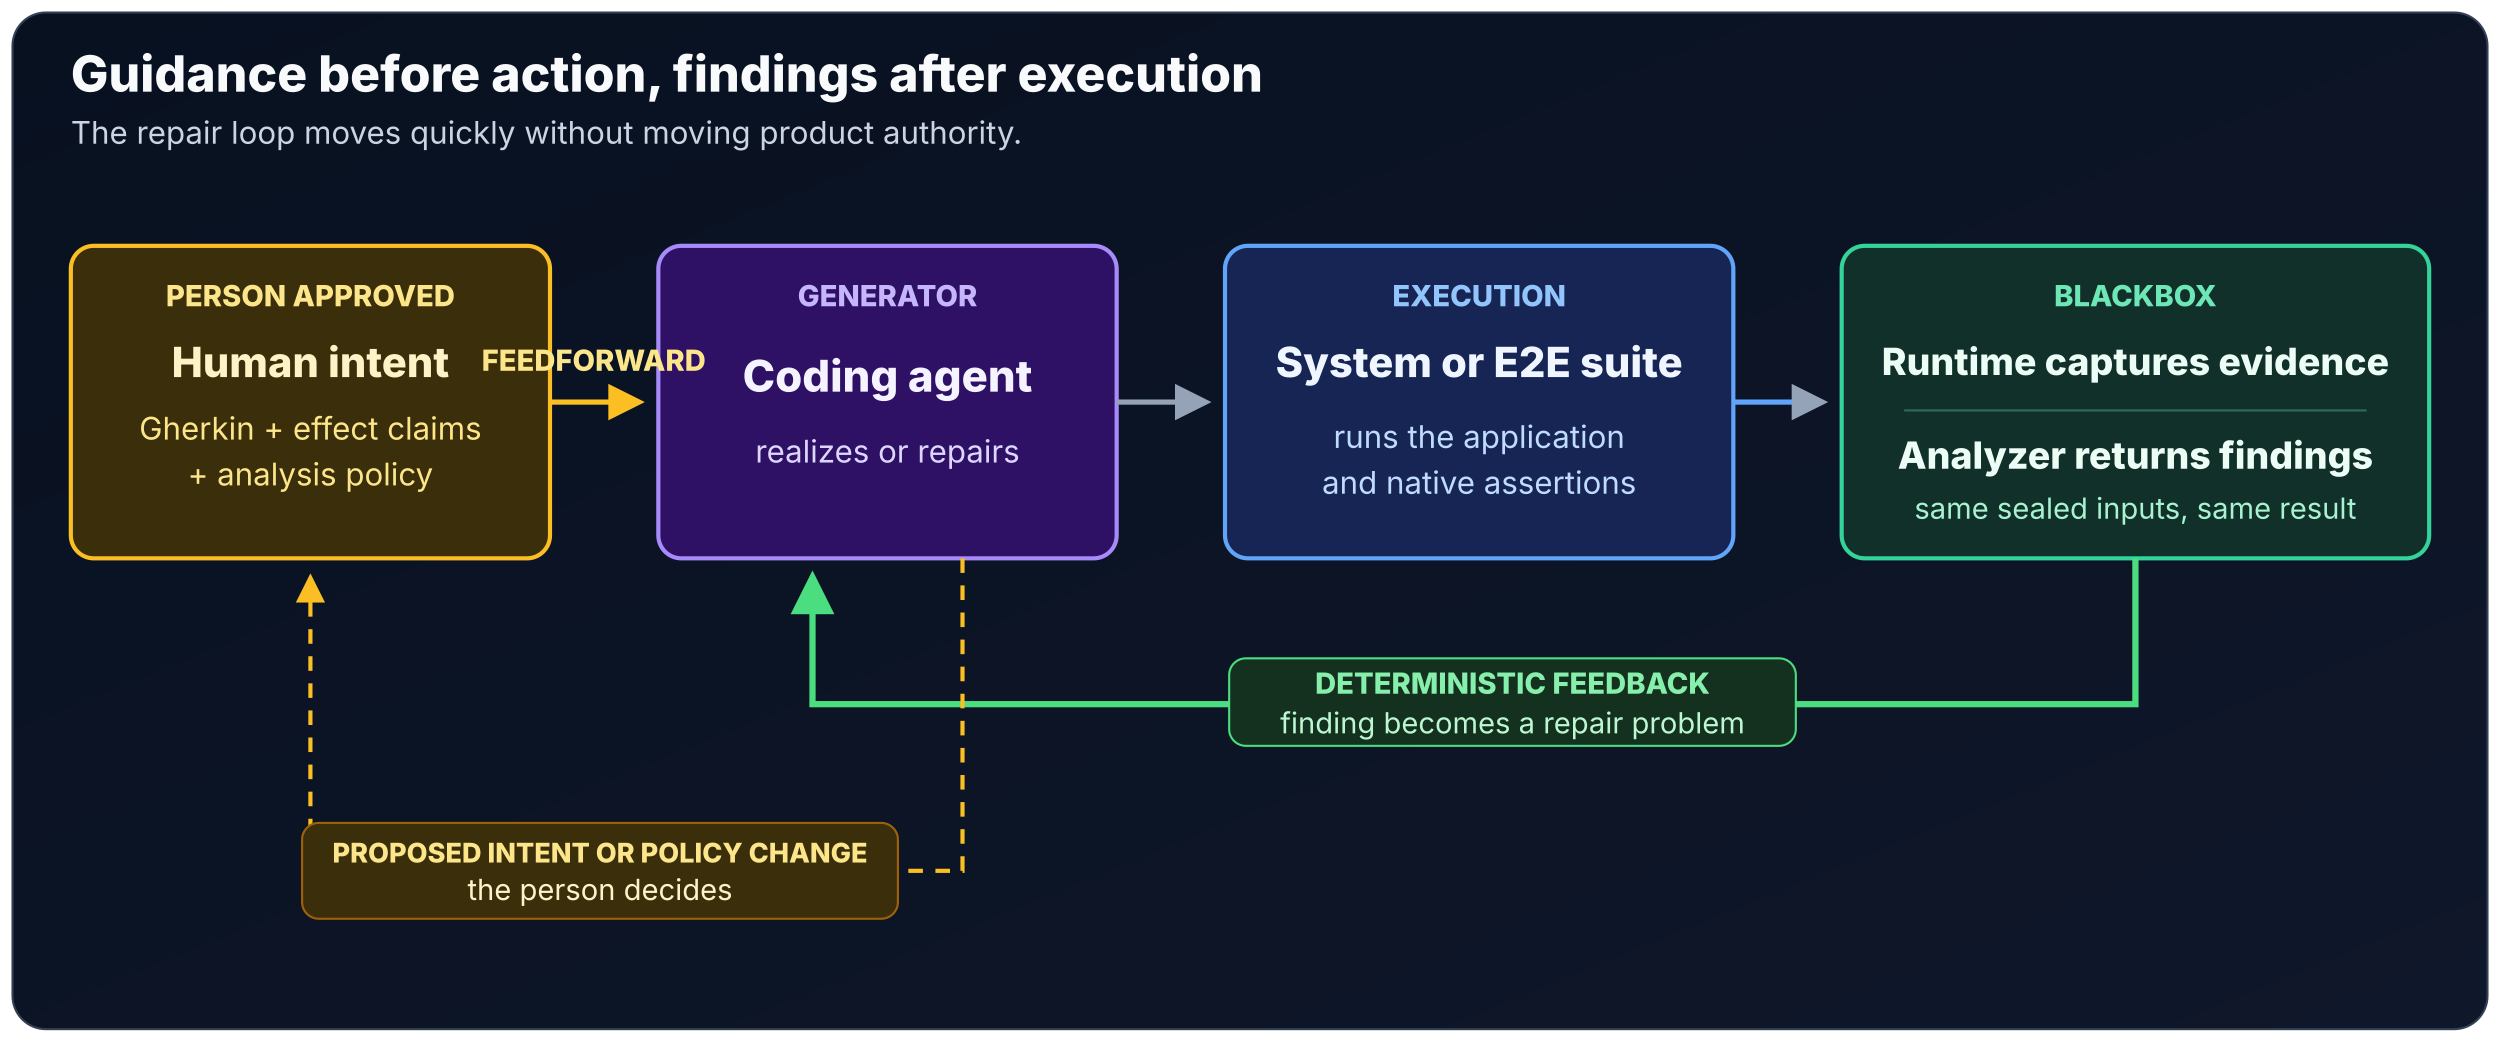
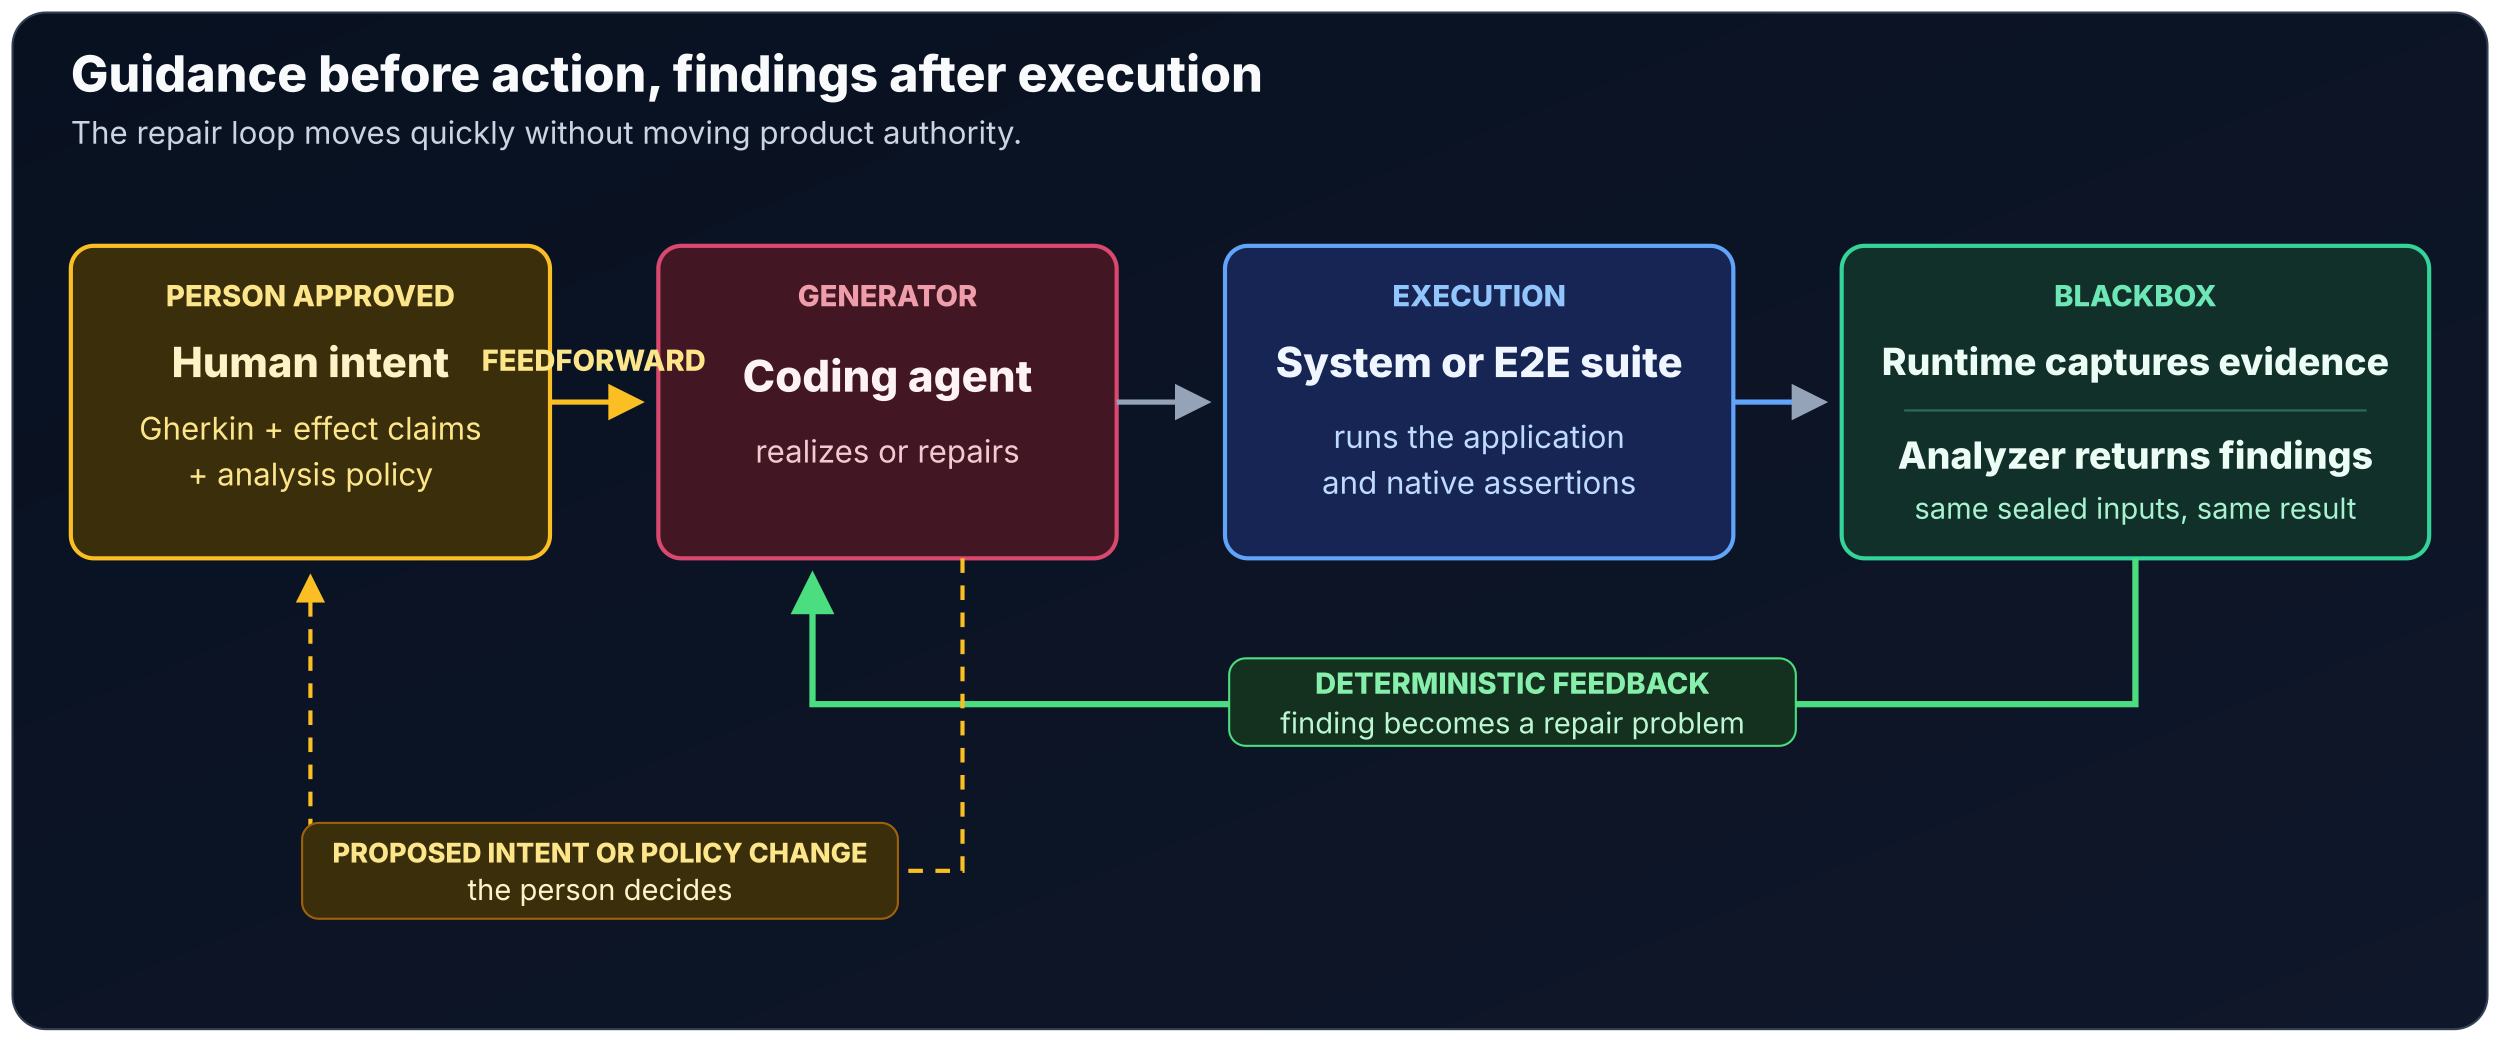
<svg xmlns="http://www.w3.org/2000/svg" viewBox="0 0 1200 500" role="img" aria-labelledby="loop-title loop-description">
  <defs>
    <linearGradient id="loop-background" x1="0" y1="0" x2="1" y2="1">
      <stop offset="0" stop-color="#081120" />
      <stop offset="1" stop-color="#0f172a" />
    </linearGradient>
    <marker id="loop-arrow" viewBox="0 0 10 10" refX="8" refY="5" markerWidth="7" markerHeight="7" orient="auto">
      <path d="M0 0 10 5 0 10Z" fill="#94a3b8" />
    </marker>
    <marker id="loop-feedforward" viewBox="0 0 10 10" refX="8" refY="5" markerWidth="7" markerHeight="7" orient="auto">
      <path d="M0 0 10 5 0 10Z" fill="#fbbf24" />
    </marker>
    <marker id="loop-feedback" viewBox="0 0 10 10" refX="8" refY="5" markerWidth="7" markerHeight="7" orient="auto">
      <path d="M0 0 10 5 0 10Z" fill="#4ade80" />
    </marker>
  </defs>
  <rect x="6" y="6" width="1188" height="488" rx="16" fill="url(#loop-background)" stroke="#334155" />
-   <g font-family="Inter, ui-sans-serif, system-ui, sans-serif">
+   <g font-family="'Hanken Grotesk Local', 'Hanken Grotesk', Inter, ui-sans-serif, system-ui, sans-serif">
    <text x="34" y="44" fill="#f8fafc" font-size="24" font-weight="800">
      Guidance before action, findings after execution
    </text>
    <text x="34" y="69" fill="#cbd5e1" font-size="15">
      The repair loop moves quickly without moving product authority.
    </text>
    <g text-anchor="middle">
      <rect x="34" y="118" width="230" height="150" rx="11" fill="#3b2f0b" stroke="#fbbf24" stroke-width="2" />
      <text x="149" y="147" fill="#fde68a" font-size="14" font-weight="800">PERSON APPROVED</text>
      <text x="149" y="181" fill="#fef3c7" font-size="20" font-weight="800">Human intent</text>
      <text x="149" y="211" fill="#fde68a" font-size="15">Gherkin + effect claims</text>
      <text x="149" y="233" fill="#fde68a" font-size="15">+ analysis policy</text>
-       <rect x="316" y="118" width="220" height="150" rx="11" fill="#2e1065" stroke="#a78bfa" stroke-width="2" />
-       <text x="426" y="147" fill="#c4b5fd" font-size="14" font-weight="800">GENERATOR</text>
-       <text x="426" y="188" fill="#f5f3ff" font-size="21" font-weight="800">Coding agent</text>
-       <text x="426" y="222" fill="#ddd6fe" font-size="15">realizes or repairs</text>
+       <rect x="316" y="118" width="220" height="150" rx="11" fill="#421622" stroke="#db486f" stroke-width="2" />
+       <text x="426" y="147" fill="#ef9dab" font-size="14" font-weight="800">GENERATOR</text>
+       <text x="426" y="188" fill="#fdf3f5" font-size="21" font-weight="800">Coding agent</text>
+       <text x="426" y="222" fill="#f6c9d1" font-size="15">realizes or repairs</text>
      <rect x="588" y="118" width="244" height="150" rx="11" fill="#172554" stroke="#60a5fa" stroke-width="2" />
      <text x="710" y="147" fill="#93c5fd" font-size="14" font-weight="800">EXECUTION</text>
      <text x="710" y="181" fill="#eff6ff" font-size="20" font-weight="800">System or E2E suite</text>
      <text x="710" y="215" fill="#bfdbfe" font-size="15">runs the application</text>
      <text x="710" y="237" fill="#bfdbfe" font-size="15">and native assertions</text>
      <rect x="884" y="118" width="282" height="150" rx="11" fill="#12302a" stroke="#34d399" stroke-width="2" />
      <text x="1025" y="147" fill="#6ee7b7" font-size="14" font-weight="800">BLACKBOX</text>
      <text x="1025" y="180" fill="#ecfdf5" font-size="18" font-weight="800">Runtime captures evidence</text>
      <line x1="914" y1="197" x2="1136" y2="197" stroke="#2f6b57" />
      <text x="1025" y="225" fill="#ecfdf5" font-size="18" font-weight="800">Analyzer returns findings</text>
      <text x="1025" y="249" fill="#a7f3d0" font-size="14">same sealed inputs, same result</text>
    </g>
    <line x1="264" y1="193" x2="306" y2="193" stroke="#fbbf24" stroke-width="2.5" marker-end="url(#loop-feedforward)" />
    <text x="285" y="178" text-anchor="middle" fill="#fde68a" font-size="14" font-weight="800">FEEDFORWARD</text>
    <line x1="536" y1="193" x2="578" y2="193" stroke="#94a3b8" stroke-width="2.5" marker-end="url(#loop-arrow)" />
    <line x1="832" y1="193" x2="874" y2="193" stroke="#60a5fa" stroke-width="2.5" marker-end="url(#loop-arrow)" />
    <path d="M1025 268V338H390V278" fill="none" stroke="#4ade80" stroke-width="3" marker-end="url(#loop-feedback)" />
    <rect x="590" y="316" width="272" height="42" rx="8" fill="#14301f" stroke="#4ade80" />
    <text x="726" y="333" text-anchor="middle" fill="#86efac" font-size="14" font-weight="800">DETERMINISTIC FEEDBACK</text>
    <text x="726" y="352" text-anchor="middle" fill="#bbf7d0" font-size="14">finding becomes a repair problem</text>
    <path d="M462 268V418H149V278" fill="none" stroke="#fbbf24" stroke-width="2" stroke-dasharray="7 6" marker-end="url(#loop-feedforward)" />
    <rect x="145" y="395" width="286" height="46" rx="8" fill="#3b2f0b" stroke="#a16207" />
    <text x="288" y="414" text-anchor="middle" fill="#fde68a" font-size="13" font-weight="800">PROPOSED INTENT OR POLICY CHANGE</text>
    <text x="288" y="432" text-anchor="middle" fill="#fef3c7" font-size="14">the person decides</text>
  </g>
</svg>
